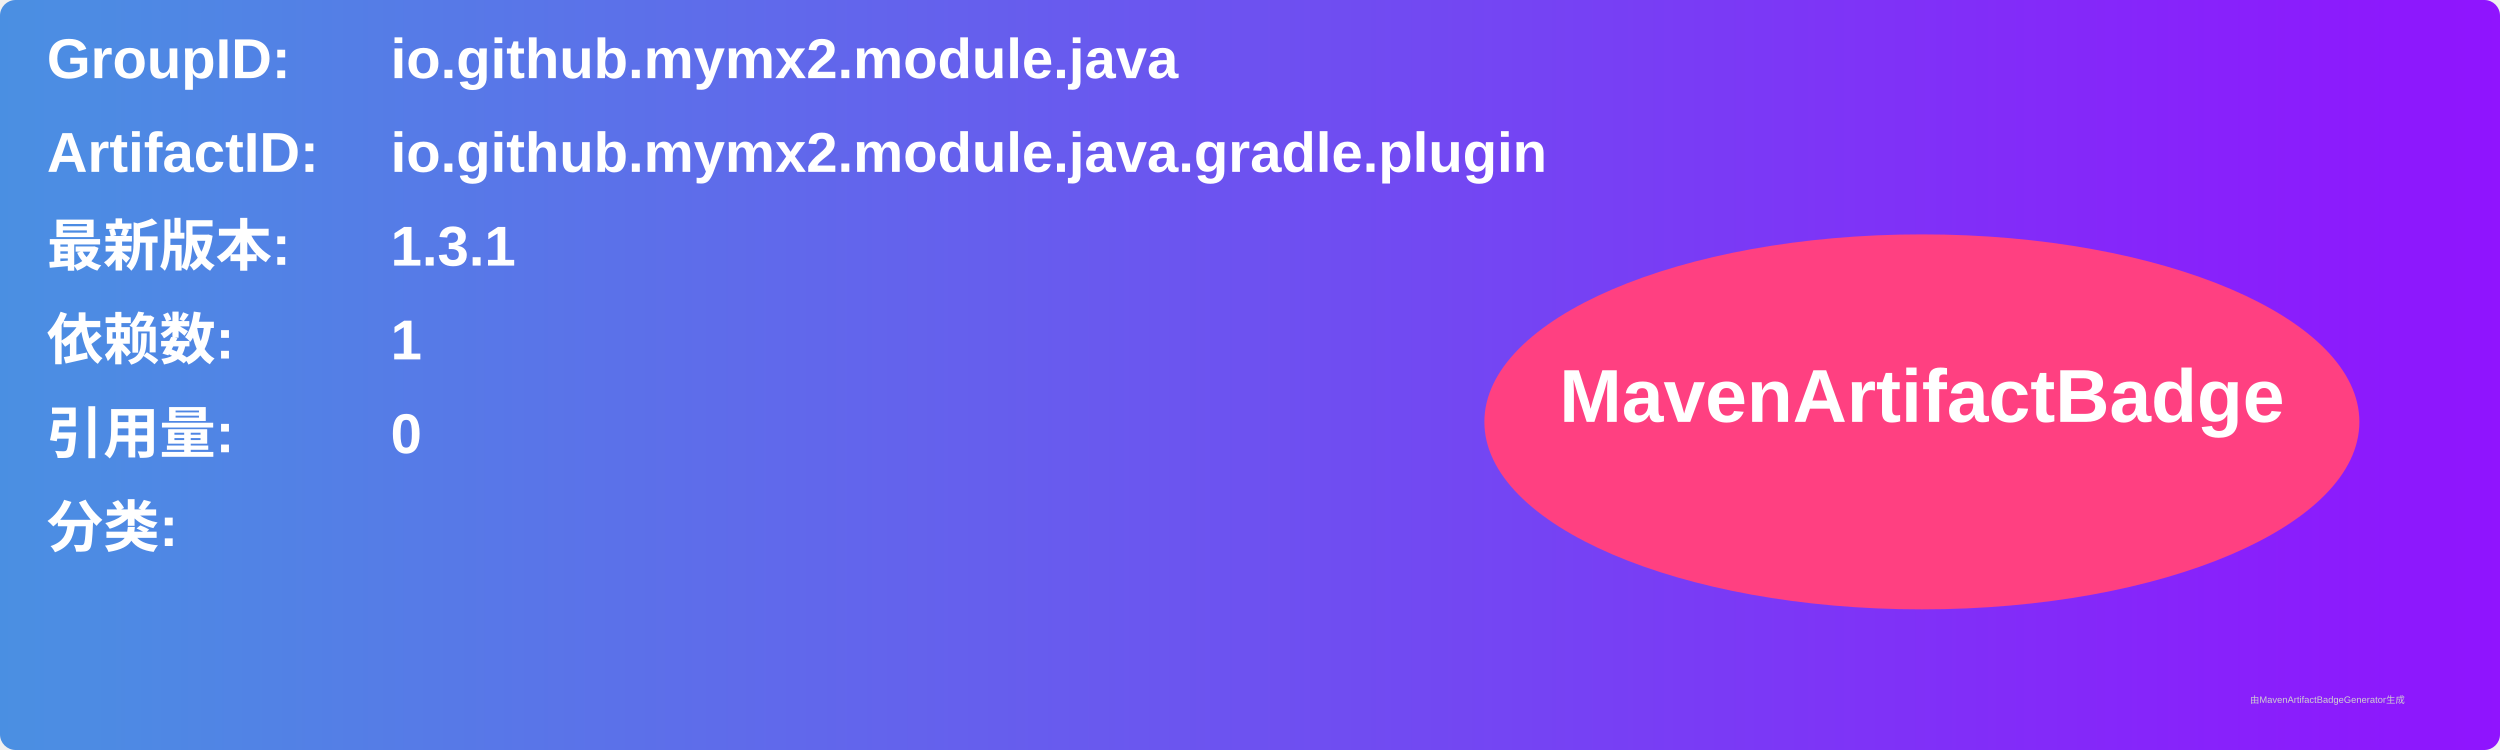
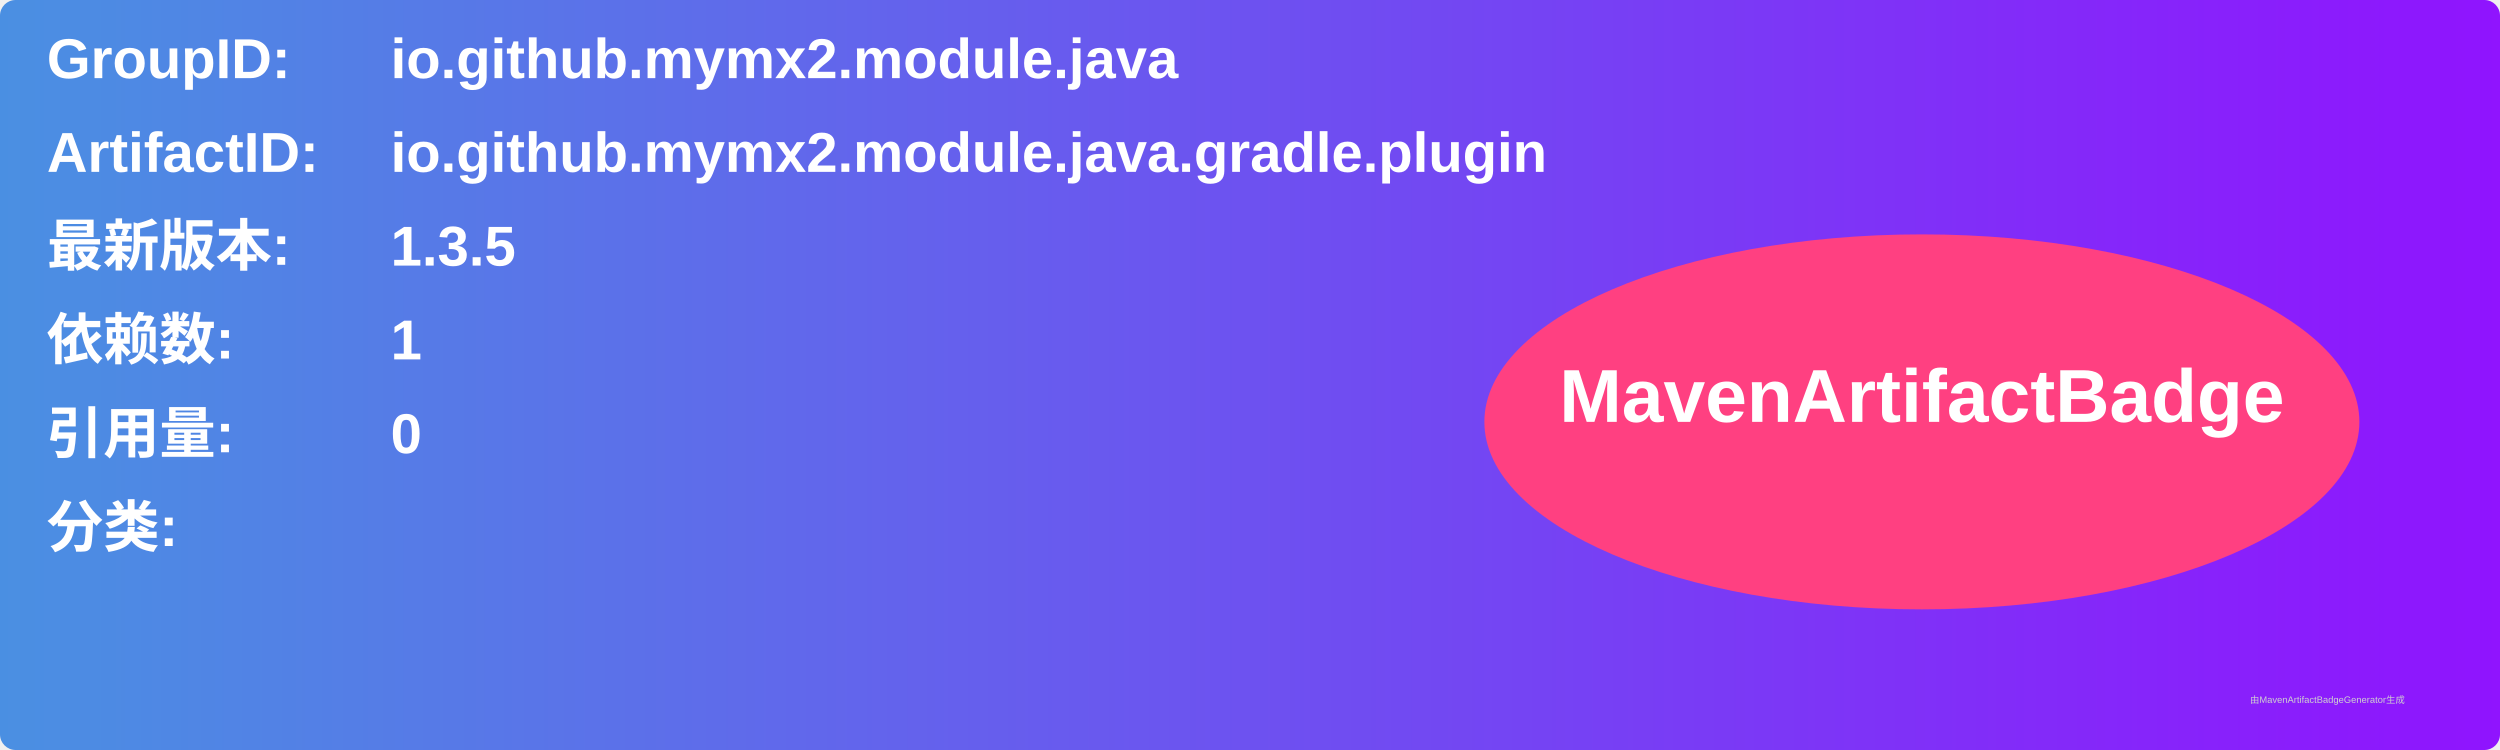
<svg xmlns="http://www.w3.org/2000/svg" width="800" height="240" viewBox="0 0 800 240">
  <linearGradient id="grad" x1="0%" y1="0%" x2="100%" y2="0%">
    <stop offset="0%" stop-color="#4a90e2" />
    <stop offset="100%" stop-color="#9013fe" />
  </linearGradient>
  <rect width="100%" height="100%" rx="5" ry="5" fill="url(#grad)" />
  <g transform="translate(15, 15)">
    <text x="0" y="10" font-family="Arial" font-size="18" fill="white" font-weight="bold" width="260">GroupID:</text>
    <text x="110" y="10" font-family="Arial" font-size="18" fill="white" font-weight="bold" width="460">io.github.mymx2.module.java</text>
    <text x="0" y="40" font-family="Arial" font-size="18" fill="white" font-weight="bold" width="260">ArtifactID:</text>
    <text x="110" y="40" font-family="Arial" font-size="18" fill="white" font-weight="bold" width="460">io.github.mymx2.module.java.gradle.plugin</text>
    <text x="0" y="70" font-family="Arial" font-size="18" fill="white" font-weight="bold">最新版本:</text>
    <text x="110" y="70" font-family="Arial" font-size="18" fill="white" font-weight="bold">
-       <tspan font-weight="bold">1.3.1</tspan>
+       <tspan font-weight="bold">1.3.5</tspan>
    </text>
    <text x="0" y="100" font-family="Arial" font-size="18" fill="white" font-weight="bold">依赖数: </text>
    <text x="110" y="100" font-family="Arial" font-size="18" fill="white">
      <tspan font-weight="bold">1</tspan>
    </text>
    <text x="0" y="130" font-family="Arial" font-size="18" fill="white" font-weight="bold">引用量: </text>
    <text x="110" y="130" font-family="Arial" font-size="18" fill="white">
      <tspan font-weight="bold">0</tspan>
    </text>
    <text x="0" y="160" font-family="Arial" font-size="18" fill="white" font-weight="bold">分类:</text>
    <text x="10" y="190" font-family="Arial" font-size="10" fill="white">
      <tspan font-weight="bold" />
    </text>
    <ellipse cx="600" cy="120" rx="140" ry="60" fill="#ff4081" />
    <text x="600" y="120" text-anchor="middle" font-family="Arial" font-size="24" fill="white" font-weight="bold">MavenArtifactBadge</text>
  </g>
  <text x="720" y="225" font-family="Arial" font-size="3" fill="#d0d0d0">由MavenArtifactBadgeGenerator生成</text>
</svg>
